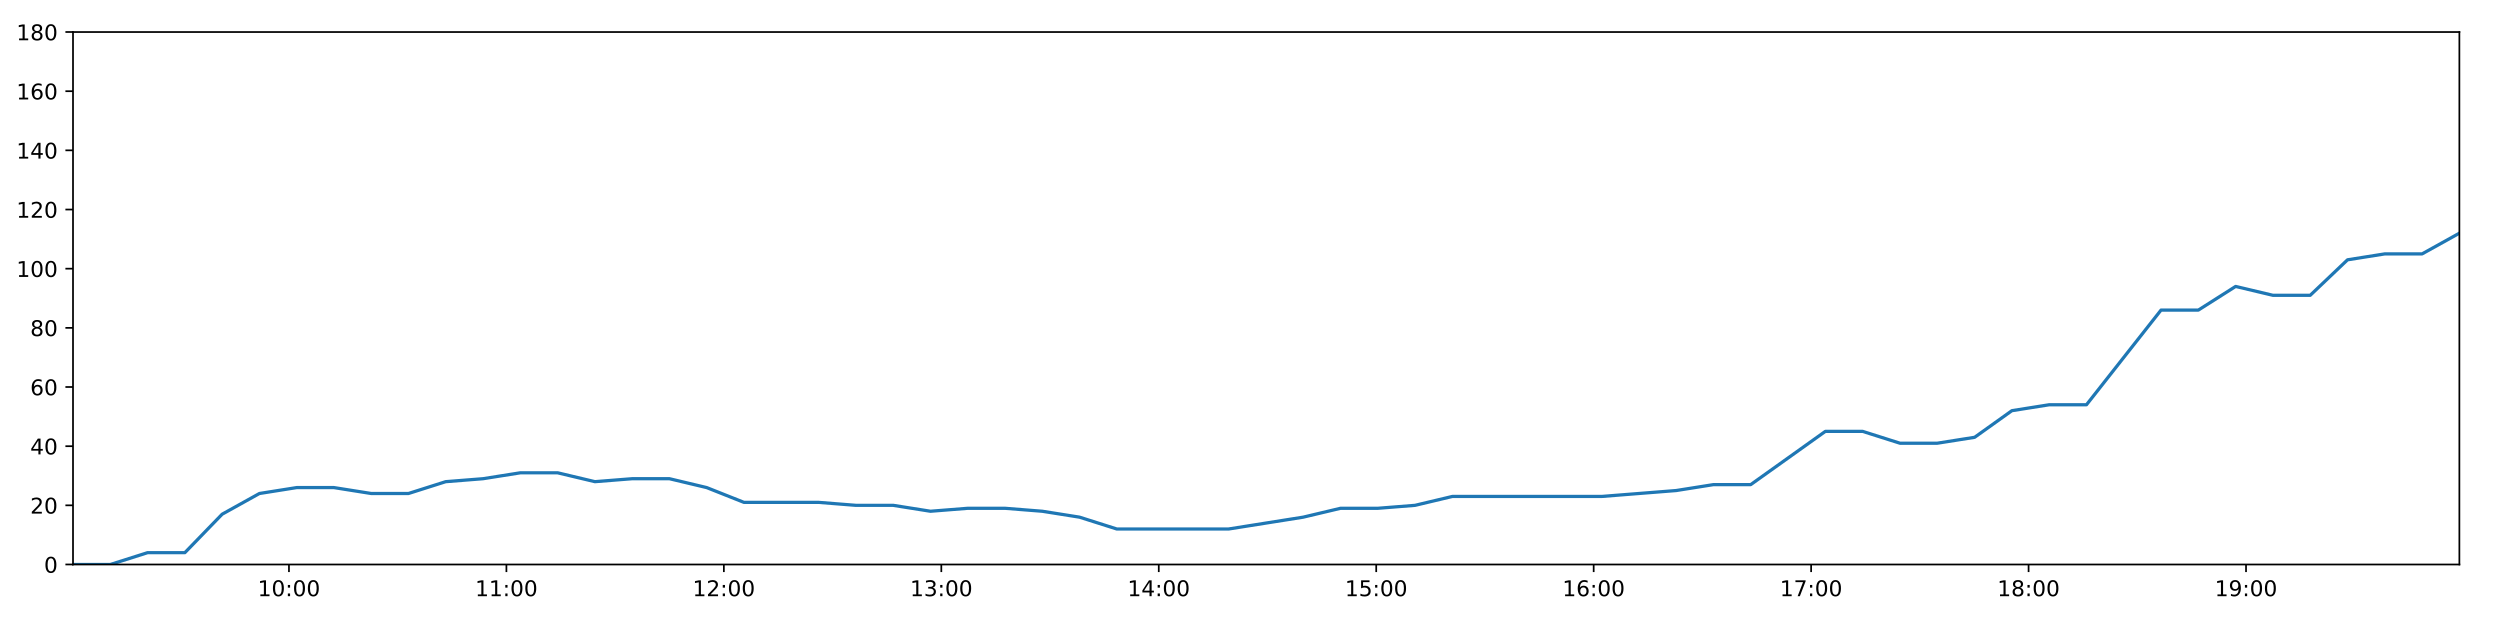
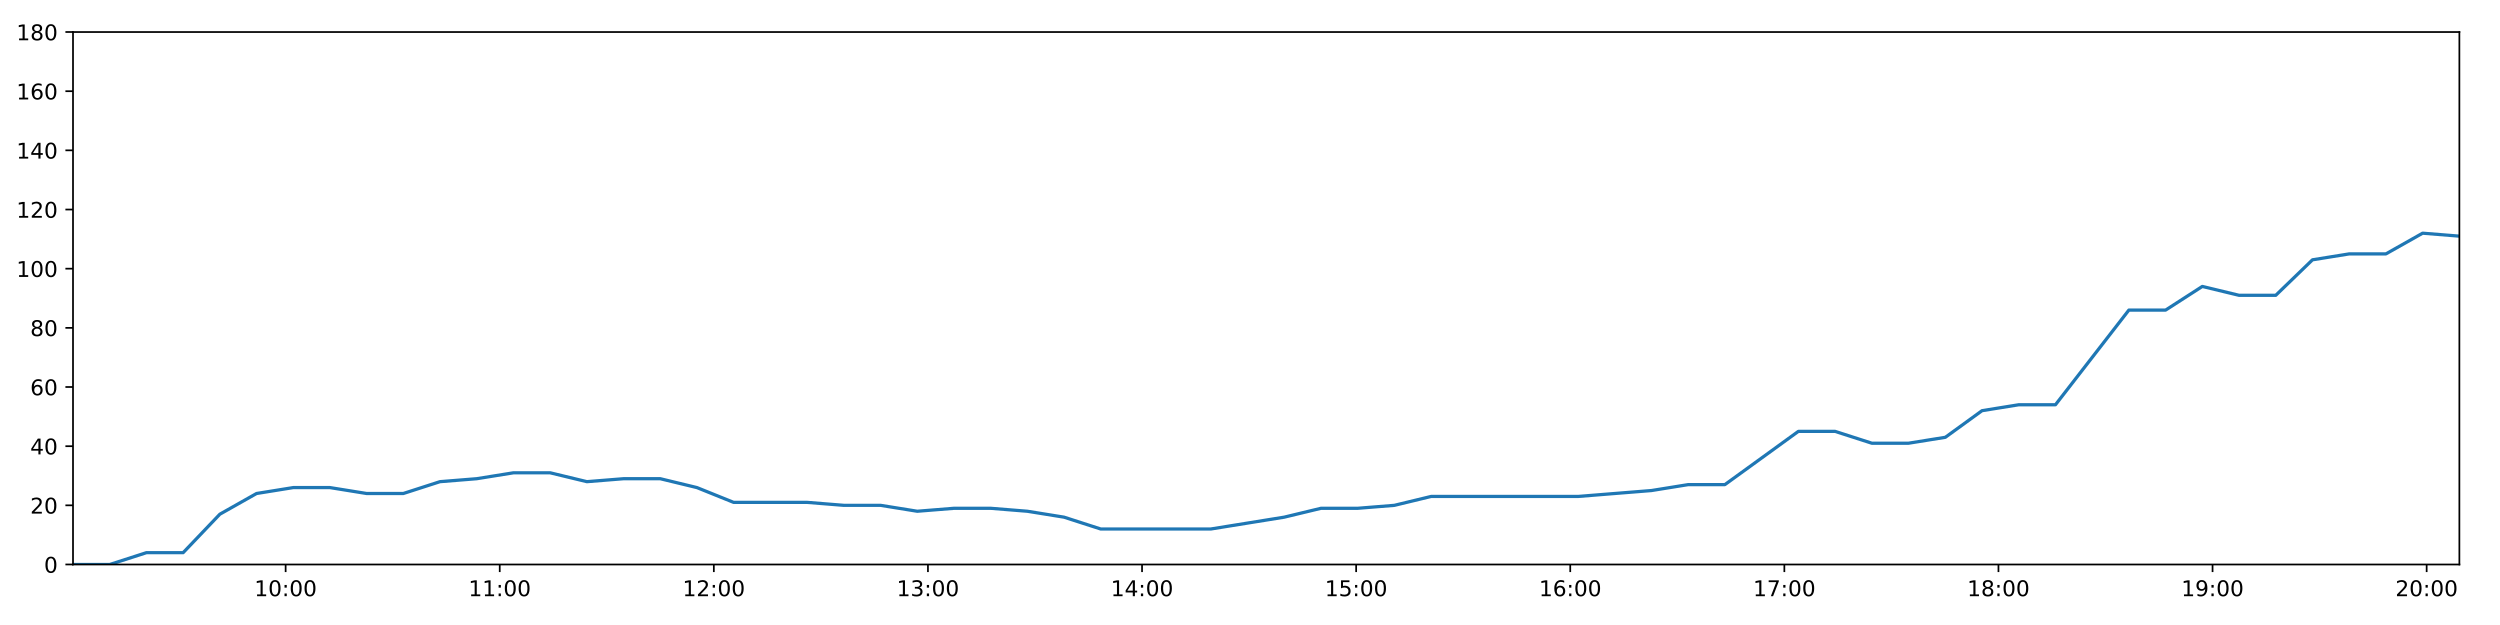
<svg xmlns="http://www.w3.org/2000/svg" xmlns:xlink="http://www.w3.org/1999/xlink" height="288pt" version="1.1" viewBox="0 0 1152 288" width="1152pt">
  <defs>
    <style type="text/css">
*{stroke-linecap:butt;stroke-linejoin:round;}
  </style>
  </defs>
  <g id="figure_1">
    <g id="patch_1">
      <path d="M 0 288  L 1152 288  L 1152 0  L 0 0  z " style="fill:#ffffff;" />
    </g>
    <g id="axes_1">
      <g id="patch_2">
        <path d="M 33.64 260.12  L 1133.28 260.12  L 1133.28 14.76  L 33.64 14.76  z " style="fill:#ffffff;" />
      </g>
      <g id="matplotlib.axis_1">
        <g id="xtick_1">
          <g id="line2d_1">
            <defs>
-               <path d="M 0 0  L 0 3.5  " id="m1587cb600b" style="stroke:#000000;stroke-width:0.8;" />
-             </defs>
-             <g>
-               <use style="stroke:#000000;stroke-width:0.8;" x="133.152" xlink:href="#m1587cb600b" y="260.12" />
+               <path d="M 0 0  L 0 3.5  " id="m746eb0abbb" style="stroke:#000000;stroke-width:0.8;" />
+             </defs>
+             <g>
+               <use style="stroke:#000000;stroke-width:0.8;" x="131.619" xlink:href="#m746eb0abbb" y="260.12" />
            </g>
          </g>
          <g id="text_1">
            <defs>
              <path d="M 12.406 8.297  L 28.516 8.297  L 28.516 63.922  L 10.984 60.406  L 10.984 69.391  L 28.422 72.906  L 38.281 72.906  L 38.281 8.297  L 54.391 8.297  L 54.391 0  L 12.406 0  z " id="DejaVuSans-49" />
              <path d="M 31.781 66.406  Q 24.172 66.406 20.328 58.906  Q 16.5 51.422 16.5 36.375  Q 16.5 21.391 20.328 13.891  Q 24.172 6.391 31.781 6.391  Q 39.453 6.391 43.281 13.891  Q 47.125 21.391 47.125 36.375  Q 47.125 51.422 43.281 58.906  Q 39.453 66.406 31.781 66.406  z M 31.781 74.219  Q 44.047 74.219 50.516 64.516  Q 56.984 54.828 56.984 36.375  Q 56.984 17.969 50.516 8.266  Q 44.047 -1.422 31.781 -1.422  Q 19.531 -1.422 13.062 8.266  Q 6.594 17.969 6.594 36.375  Q 6.594 54.828 13.062 64.516  Q 19.531 74.219 31.781 74.219  z " id="DejaVuSans-48" />
              <path d="M 11.719 12.406  L 22.016 12.406  L 22.016 0  L 11.719 0  z M 11.719 51.703  L 22.016 51.703  L 22.016 39.312  L 11.719 39.312  z " id="DejaVuSans-58" />
            </defs>
-             <g transform="translate(118.7427 274.7184)scale(0.1 -0.1)">
+             <g transform="translate(117.2098 274.7184)scale(0.1 -0.1)">
              <use xlink:href="#DejaVuSans-49" />
              <use x="63.623" xlink:href="#DejaVuSans-48" />
              <use x="127.246" xlink:href="#DejaVuSans-58" />
              <use x="160.938" xlink:href="#DejaVuSans-48" />
              <use x="224.561" xlink:href="#DejaVuSans-48" />
            </g>
          </g>
        </g>
        <g id="xtick_2">
          <g id="line2d_2">
            <g>
-               <use style="stroke:#000000;stroke-width:0.8;" x="233.354" xlink:href="#m1587cb600b" y="260.12" />
+               <use style="stroke:#000000;stroke-width:0.8;" x="230.278" xlink:href="#m746eb0abbb" y="260.12" />
            </g>
          </g>
          <g id="text_2">
-             <g transform="translate(218.9447 274.7184)scale(0.1 -0.1)">
+             <g transform="translate(215.8684 274.7184)scale(0.1 -0.1)">
              <use xlink:href="#DejaVuSans-49" />
              <use x="63.623" xlink:href="#DejaVuSans-49" />
              <use x="127.246" xlink:href="#DejaVuSans-58" />
              <use x="160.938" xlink:href="#DejaVuSans-48" />
              <use x="224.561" xlink:href="#DejaVuSans-48" />
            </g>
          </g>
        </g>
        <g id="xtick_3">
          <g id="line2d_3">
            <g>
-               <use style="stroke:#000000;stroke-width:0.8;" x="333.556" xlink:href="#m1587cb600b" y="260.12" />
+               <use style="stroke:#000000;stroke-width:0.8;" x="328.936" xlink:href="#m746eb0abbb" y="260.12" />
            </g>
          </g>
          <g id="text_3">
            <defs>
              <path d="M 19.188 8.297  L 53.609 8.297  L 53.609 0  L 7.328 0  L 7.328 8.297  Q 12.938 14.109 22.625 23.891  Q 32.328 33.688 34.812 36.531  Q 39.547 41.844 41.422 45.531  Q 43.312 49.219 43.312 52.781  Q 43.312 58.594 39.234 62.25  Q 35.156 65.922 28.609 65.922  Q 23.969 65.922 18.812 64.312  Q 13.672 62.703 7.812 59.422  L 7.812 69.391  Q 13.766 71.781 18.938 73  Q 24.125 74.219 28.422 74.219  Q 39.75 74.219 46.484 68.547  Q 53.219 62.891 53.219 53.422  Q 53.219 48.922 51.531 44.891  Q 49.859 40.875 45.406 35.406  Q 44.188 33.984 37.641 27.219  Q 31.109 20.453 19.188 8.297  z " id="DejaVuSans-50" />
            </defs>
-             <g transform="translate(319.1467 274.7184)scale(0.1 -0.1)">
+             <g transform="translate(314.5269 274.7184)scale(0.1 -0.1)">
              <use xlink:href="#DejaVuSans-49" />
              <use x="63.623" xlink:href="#DejaVuSans-50" />
              <use x="127.246" xlink:href="#DejaVuSans-58" />
              <use x="160.938" xlink:href="#DejaVuSans-48" />
              <use x="224.561" xlink:href="#DejaVuSans-48" />
            </g>
          </g>
        </g>
        <g id="xtick_4">
          <g id="line2d_4">
            <g>
-               <use style="stroke:#000000;stroke-width:0.8;" x="433.758" xlink:href="#m1587cb600b" y="260.12" />
+               <use style="stroke:#000000;stroke-width:0.8;" x="427.595" xlink:href="#m746eb0abbb" y="260.12" />
            </g>
          </g>
          <g id="text_4">
            <defs>
              <path d="M 40.578 39.312  Q 47.656 37.797 51.625 33  Q 55.609 28.219 55.609 21.188  Q 55.609 10.406 48.188 4.484  Q 40.766 -1.422 27.094 -1.422  Q 22.516 -1.422 17.656 -0.516  Q 12.797 0.391 7.625 2.203  L 7.625 11.719  Q 11.719 9.328 16.594 8.109  Q 21.484 6.891 26.812 6.891  Q 36.078 6.891 40.938 10.547  Q 45.797 14.203 45.797 21.188  Q 45.797 27.641 41.281 31.266  Q 36.766 34.906 28.719 34.906  L 20.219 34.906  L 20.219 43.016  L 29.109 43.016  Q 36.375 43.016 40.234 45.922  Q 44.094 48.828 44.094 54.297  Q 44.094 59.906 40.109 62.906  Q 36.141 65.922 28.719 65.922  Q 24.656 65.922 20.016 65.031  Q 15.375 64.156 9.812 62.312  L 9.812 71.094  Q 15.438 72.656 20.344 73.438  Q 25.25 74.219 29.594 74.219  Q 40.828 74.219 47.359 69.109  Q 53.906 64.016 53.906 55.328  Q 53.906 49.266 50.438 45.094  Q 46.969 40.922 40.578 39.312  z " id="DejaVuSans-51" />
            </defs>
-             <g transform="translate(419.3487 274.7184)scale(0.1 -0.1)">
+             <g transform="translate(413.1854 274.7184)scale(0.1 -0.1)">
              <use xlink:href="#DejaVuSans-49" />
              <use x="63.623" xlink:href="#DejaVuSans-51" />
              <use x="127.246" xlink:href="#DejaVuSans-58" />
              <use x="160.938" xlink:href="#DejaVuSans-48" />
              <use x="224.561" xlink:href="#DejaVuSans-48" />
            </g>
          </g>
        </g>
        <g id="xtick_5">
          <g id="line2d_5">
            <g>
-               <use style="stroke:#000000;stroke-width:0.8;" x="533.96" xlink:href="#m1587cb600b" y="260.12" />
+               <use style="stroke:#000000;stroke-width:0.8;" x="526.253" xlink:href="#m746eb0abbb" y="260.12" />
            </g>
          </g>
          <g id="text_5">
            <defs>
              <path d="M 37.797 64.312  L 12.891 25.391  L 37.797 25.391  z M 35.203 72.906  L 47.609 72.906  L 47.609 25.391  L 58.016 25.391  L 58.016 17.188  L 47.609 17.188  L 47.609 0  L 37.797 0  L 37.797 17.188  L 4.891 17.188  L 4.891 26.703  z " id="DejaVuSans-52" />
            </defs>
-             <g transform="translate(519.5507 274.7184)scale(0.1 -0.1)">
+             <g transform="translate(511.8439 274.7184)scale(0.1 -0.1)">
              <use xlink:href="#DejaVuSans-49" />
              <use x="63.623" xlink:href="#DejaVuSans-52" />
              <use x="127.246" xlink:href="#DejaVuSans-58" />
              <use x="160.938" xlink:href="#DejaVuSans-48" />
              <use x="224.561" xlink:href="#DejaVuSans-48" />
            </g>
          </g>
        </g>
        <g id="xtick_6">
          <g id="line2d_6">
            <g>
-               <use style="stroke:#000000;stroke-width:0.8;" x="634.162" xlink:href="#m1587cb600b" y="260.12" />
+               <use style="stroke:#000000;stroke-width:0.8;" x="624.912" xlink:href="#m746eb0abbb" y="260.12" />
            </g>
          </g>
          <g id="text_6">
            <defs>
              <path d="M 10.797 72.906  L 49.516 72.906  L 49.516 64.594  L 19.828 64.594  L 19.828 46.734  Q 21.969 47.469 24.109 47.828  Q 26.266 48.188 28.422 48.188  Q 40.625 48.188 47.75 41.5  Q 54.891 34.812 54.891 23.391  Q 54.891 11.625 47.562 5.094  Q 40.234 -1.422 26.906 -1.422  Q 22.312 -1.422 17.547 -0.641  Q 12.797 0.141 7.719 1.703  L 7.719 11.625  Q 12.109 9.234 16.797 8.062  Q 21.484 6.891 26.703 6.891  Q 35.156 6.891 40.078 11.328  Q 45.016 15.766 45.016 23.391  Q 45.016 31 40.078 35.438  Q 35.156 39.891 26.703 39.891  Q 22.75 39.891 18.812 39.016  Q 14.891 38.141 10.797 36.281  z " id="DejaVuSans-53" />
            </defs>
-             <g transform="translate(619.7527 274.7184)scale(0.1 -0.1)">
+             <g transform="translate(610.5025 274.7184)scale(0.1 -0.1)">
              <use xlink:href="#DejaVuSans-49" />
              <use x="63.623" xlink:href="#DejaVuSans-53" />
              <use x="127.246" xlink:href="#DejaVuSans-58" />
              <use x="160.938" xlink:href="#DejaVuSans-48" />
              <use x="224.561" xlink:href="#DejaVuSans-48" />
            </g>
          </g>
        </g>
        <g id="xtick_7">
          <g id="line2d_7">
            <g>
-               <use style="stroke:#000000;stroke-width:0.8;" x="734.364" xlink:href="#m1587cb600b" y="260.12" />
+               <use style="stroke:#000000;stroke-width:0.8;" x="723.57" xlink:href="#m746eb0abbb" y="260.12" />
            </g>
          </g>
          <g id="text_7">
            <defs>
              <path d="M 33.016 40.375  Q 26.375 40.375 22.484 35.828  Q 18.609 31.297 18.609 23.391  Q 18.609 15.531 22.484 10.953  Q 26.375 6.391 33.016 6.391  Q 39.656 6.391 43.531 10.953  Q 47.406 15.531 47.406 23.391  Q 47.406 31.297 43.531 35.828  Q 39.656 40.375 33.016 40.375  z M 52.594 71.297  L 52.594 62.312  Q 48.875 64.062 45.094 64.984  Q 41.312 65.922 37.594 65.922  Q 27.828 65.922 22.672 59.328  Q 17.531 52.734 16.797 39.406  Q 19.672 43.656 24.016 45.922  Q 28.375 48.188 33.594 48.188  Q 44.578 48.188 50.953 41.516  Q 57.328 34.859 57.328 23.391  Q 57.328 12.156 50.688 5.359  Q 44.047 -1.422 33.016 -1.422  Q 20.359 -1.422 13.672 8.266  Q 6.984 17.969 6.984 36.375  Q 6.984 53.656 15.188 63.938  Q 23.391 74.219 37.203 74.219  Q 40.922 74.219 44.703 73.484  Q 48.484 72.75 52.594 71.297  z " id="DejaVuSans-54" />
            </defs>
-             <g transform="translate(719.9547 274.7184)scale(0.1 -0.1)">
+             <g transform="translate(709.161 274.7184)scale(0.1 -0.1)">
              <use xlink:href="#DejaVuSans-49" />
              <use x="63.623" xlink:href="#DejaVuSans-54" />
              <use x="127.246" xlink:href="#DejaVuSans-58" />
              <use x="160.938" xlink:href="#DejaVuSans-48" />
              <use x="224.561" xlink:href="#DejaVuSans-48" />
            </g>
          </g>
        </g>
        <g id="xtick_8">
          <g id="line2d_8">
            <g>
-               <use style="stroke:#000000;stroke-width:0.8;" x="834.566" xlink:href="#m1587cb600b" y="260.12" />
+               <use style="stroke:#000000;stroke-width:0.8;" x="822.229" xlink:href="#m746eb0abbb" y="260.12" />
            </g>
          </g>
          <g id="text_8">
            <defs>
              <path d="M 8.203 72.906  L 55.078 72.906  L 55.078 68.703  L 28.609 0  L 18.312 0  L 43.219 64.594  L 8.203 64.594  z " id="DejaVuSans-55" />
            </defs>
-             <g transform="translate(820.1567 274.7184)scale(0.1 -0.1)">
+             <g transform="translate(807.8195 274.7184)scale(0.1 -0.1)">
              <use xlink:href="#DejaVuSans-49" />
              <use x="63.623" xlink:href="#DejaVuSans-55" />
              <use x="127.246" xlink:href="#DejaVuSans-58" />
              <use x="160.938" xlink:href="#DejaVuSans-48" />
              <use x="224.561" xlink:href="#DejaVuSans-48" />
            </g>
          </g>
        </g>
        <g id="xtick_9">
          <g id="line2d_9">
            <g>
-               <use style="stroke:#000000;stroke-width:0.8;" x="934.768" xlink:href="#m1587cb600b" y="260.12" />
+               <use style="stroke:#000000;stroke-width:0.8;" x="920.887" xlink:href="#m746eb0abbb" y="260.12" />
            </g>
          </g>
          <g id="text_9">
            <defs>
              <path d="M 31.781 34.625  Q 24.75 34.625 20.719 30.859  Q 16.703 27.094 16.703 20.516  Q 16.703 13.922 20.719 10.156  Q 24.75 6.391 31.781 6.391  Q 38.812 6.391 42.859 10.172  Q 46.922 13.969 46.922 20.516  Q 46.922 27.094 42.891 30.859  Q 38.875 34.625 31.781 34.625  z M 21.922 38.812  Q 15.578 40.375 12.031 44.719  Q 8.5 49.078 8.5 55.328  Q 8.5 64.062 14.719 69.141  Q 20.953 74.219 31.781 74.219  Q 42.672 74.219 48.875 69.141  Q 55.078 64.062 55.078 55.328  Q 55.078 49.078 51.531 44.719  Q 48 40.375 41.703 38.812  Q 48.828 37.156 52.797 32.312  Q 56.781 27.484 56.781 20.516  Q 56.781 9.906 50.312 4.234  Q 43.844 -1.422 31.781 -1.422  Q 19.734 -1.422 13.25 4.234  Q 6.781 9.906 6.781 20.516  Q 6.781 27.484 10.781 32.312  Q 14.797 37.156 21.922 38.812  z M 18.312 54.391  Q 18.312 48.734 21.844 45.562  Q 25.391 42.391 31.781 42.391  Q 38.141 42.391 41.719 45.562  Q 45.312 48.734 45.312 54.391  Q 45.312 60.062 41.719 63.234  Q 38.141 66.406 31.781 66.406  Q 25.391 66.406 21.844 63.234  Q 18.312 60.062 18.312 54.391  z " id="DejaVuSans-56" />
            </defs>
-             <g transform="translate(920.3587 274.7184)scale(0.1 -0.1)">
+             <g transform="translate(906.478 274.7184)scale(0.1 -0.1)">
              <use xlink:href="#DejaVuSans-49" />
              <use x="63.623" xlink:href="#DejaVuSans-56" />
              <use x="127.246" xlink:href="#DejaVuSans-58" />
              <use x="160.938" xlink:href="#DejaVuSans-48" />
              <use x="224.561" xlink:href="#DejaVuSans-48" />
            </g>
          </g>
        </g>
        <g id="xtick_10">
          <g id="line2d_10">
            <g>
-               <use style="stroke:#000000;stroke-width:0.8;" x="1034.97" xlink:href="#m1587cb600b" y="260.12" />
+               <use style="stroke:#000000;stroke-width:0.8;" x="1019.546" xlink:href="#m746eb0abbb" y="260.12" />
            </g>
          </g>
          <g id="text_10">
            <defs>
              <path d="M 10.984 1.516  L 10.984 10.5  Q 14.703 8.734 18.5 7.812  Q 22.312 6.891 25.984 6.891  Q 35.75 6.891 40.891 13.453  Q 46.047 20.016 46.781 33.406  Q 43.953 29.203 39.594 26.953  Q 35.25 24.703 29.984 24.703  Q 19.047 24.703 12.672 31.312  Q 6.297 37.938 6.297 49.422  Q 6.297 60.641 12.938 67.422  Q 19.578 74.219 30.609 74.219  Q 43.266 74.219 49.922 64.516  Q 56.594 54.828 56.594 36.375  Q 56.594 19.141 48.406 8.859  Q 40.234 -1.422 26.422 -1.422  Q 22.703 -1.422 18.891 -0.688  Q 15.094 0.047 10.984 1.516  z M 30.609 32.422  Q 37.25 32.422 41.125 36.953  Q 45.016 41.5 45.016 49.422  Q 45.016 57.281 41.125 61.844  Q 37.25 66.406 30.609 66.406  Q 23.969 66.406 20.094 61.844  Q 16.219 57.281 16.219 49.422  Q 16.219 41.5 20.094 36.953  Q 23.969 32.422 30.609 32.422  z " id="DejaVuSans-57" />
            </defs>
-             <g transform="translate(1020.561 274.7184)scale(0.1 -0.1)">
+             <g transform="translate(1005.137 274.7184)scale(0.1 -0.1)">
              <use xlink:href="#DejaVuSans-49" />
              <use x="63.623" xlink:href="#DejaVuSans-57" />
+               <use x="127.246" xlink:href="#DejaVuSans-58" />
+               <use x="160.938" xlink:href="#DejaVuSans-48" />
+               <use x="224.561" xlink:href="#DejaVuSans-48" />
+             </g>
+           </g>
+         </g>
+         <g id="xtick_11">
+           <g id="line2d_11">
+             <g>
+               <use style="stroke:#000000;stroke-width:0.8;" x="1118.204" xlink:href="#m746eb0abbb" y="260.12" />
+             </g>
+           </g>
+           <g id="text_11">
+             <g transform="translate(1103.795 274.7184)scale(0.1 -0.1)">
+               <use xlink:href="#DejaVuSans-50" />
+               <use x="63.623" xlink:href="#DejaVuSans-48" />
              <use x="127.246" xlink:href="#DejaVuSans-58" />
              <use x="160.938" xlink:href="#DejaVuSans-48" />
              <use x="224.561" xlink:href="#DejaVuSans-48" />
            </g>
          </g>
        </g>
      </g>
      <g id="matplotlib.axis_2">
        <g id="ytick_1">
-           <g id="line2d_11">
-             <defs>
-               <path d="M 0 0  L -3.5 0  " id="m9e2a54c3b8" style="stroke:#000000;stroke-width:0.8;" />
-             </defs>
-             <g>
-               <use style="stroke:#000000;stroke-width:0.8;" x="33.64" xlink:href="#m9e2a54c3b8" y="260.12" />
-             </g>
-           </g>
-           <g id="text_11">
+           <g id="line2d_12">
+             <defs>
+               <path d="M 0 0  L -3.5 0  " id="m2ac742efdd" style="stroke:#000000;stroke-width:0.8;" />
+             </defs>
+             <g>
+               <use style="stroke:#000000;stroke-width:0.8;" x="33.64" xlink:href="#m2ac742efdd" y="260.12" />
+             </g>
+           </g>
+           <g id="text_12">
            <g transform="translate(20.2775 263.9192)scale(0.1 -0.1)">
              <use xlink:href="#DejaVuSans-48" />
            </g>
          </g>
        </g>
        <g id="ytick_2">
-           <g id="line2d_12">
-             <g>
-               <use style="stroke:#000000;stroke-width:0.8;" x="33.64" xlink:href="#m9e2a54c3b8" y="232.858" />
-             </g>
-           </g>
-           <g id="text_12">
+           <g id="line2d_13">
+             <g>
+               <use style="stroke:#000000;stroke-width:0.8;" x="33.64" xlink:href="#m2ac742efdd" y="232.858" />
+             </g>
+           </g>
+           <g id="text_13">
            <g transform="translate(13.915 236.657)scale(0.1 -0.1)">
              <use xlink:href="#DejaVuSans-50" />
              <use x="63.623" xlink:href="#DejaVuSans-48" />
            </g>
          </g>
        </g>
        <g id="ytick_3">
-           <g id="line2d_13">
-             <g>
-               <use style="stroke:#000000;stroke-width:0.8;" x="33.64" xlink:href="#m9e2a54c3b8" y="205.596" />
-             </g>
-           </g>
-           <g id="text_13">
+           <g id="line2d_14">
+             <g>
+               <use style="stroke:#000000;stroke-width:0.8;" x="33.64" xlink:href="#m2ac742efdd" y="205.596" />
+             </g>
+           </g>
+           <g id="text_14">
            <g transform="translate(13.915 209.3948)scale(0.1 -0.1)">
              <use xlink:href="#DejaVuSans-52" />
              <use x="63.623" xlink:href="#DejaVuSans-48" />
            </g>
          </g>
        </g>
        <g id="ytick_4">
-           <g id="line2d_14">
-             <g>
-               <use style="stroke:#000000;stroke-width:0.8;" x="33.64" xlink:href="#m9e2a54c3b8" y="178.333" />
-             </g>
-           </g>
-           <g id="text_14">
+           <g id="line2d_15">
+             <g>
+               <use style="stroke:#000000;stroke-width:0.8;" x="33.64" xlink:href="#m2ac742efdd" y="178.333" />
+             </g>
+           </g>
+           <g id="text_15">
            <g transform="translate(13.915 182.1326)scale(0.1 -0.1)">
              <use xlink:href="#DejaVuSans-54" />
              <use x="63.623" xlink:href="#DejaVuSans-48" />
            </g>
          </g>
        </g>
        <g id="ytick_5">
-           <g id="line2d_15">
-             <g>
-               <use style="stroke:#000000;stroke-width:0.8;" x="33.64" xlink:href="#m9e2a54c3b8" y="151.071" />
-             </g>
-           </g>
-           <g id="text_15">
+           <g id="line2d_16">
+             <g>
+               <use style="stroke:#000000;stroke-width:0.8;" x="33.64" xlink:href="#m2ac742efdd" y="151.071" />
+             </g>
+           </g>
+           <g id="text_16">
            <g transform="translate(13.915 154.8703)scale(0.1 -0.1)">
              <use xlink:href="#DejaVuSans-56" />
              <use x="63.623" xlink:href="#DejaVuSans-48" />
            </g>
          </g>
        </g>
        <g id="ytick_6">
-           <g id="line2d_16">
-             <g>
-               <use style="stroke:#000000;stroke-width:0.8;" x="33.64" xlink:href="#m9e2a54c3b8" y="123.809" />
-             </g>
-           </g>
-           <g id="text_16">
+           <g id="line2d_17">
+             <g>
+               <use style="stroke:#000000;stroke-width:0.8;" x="33.64" xlink:href="#m2ac742efdd" y="123.809" />
+             </g>
+           </g>
+           <g id="text_17">
            <g transform="translate(7.5525 127.6081)scale(0.1 -0.1)">
              <use xlink:href="#DejaVuSans-49" />
              <use x="63.623" xlink:href="#DejaVuSans-48" />
              <use x="127.246" xlink:href="#DejaVuSans-48" />
            </g>
          </g>
        </g>
        <g id="ytick_7">
-           <g id="line2d_17">
-             <g>
-               <use style="stroke:#000000;stroke-width:0.8;" x="33.64" xlink:href="#m9e2a54c3b8" y="96.547" />
-             </g>
-           </g>
-           <g id="text_17">
+           <g id="line2d_18">
+             <g>
+               <use style="stroke:#000000;stroke-width:0.8;" x="33.64" xlink:href="#m2ac742efdd" y="96.547" />
+             </g>
+           </g>
+           <g id="text_18">
            <g transform="translate(7.5525 100.3459)scale(0.1 -0.1)">
              <use xlink:href="#DejaVuSans-49" />
              <use x="63.623" xlink:href="#DejaVuSans-50" />
              <use x="127.246" xlink:href="#DejaVuSans-48" />
            </g>
          </g>
        </g>
        <g id="ytick_8">
-           <g id="line2d_18">
-             <g>
-               <use style="stroke:#000000;stroke-width:0.8;" x="33.64" xlink:href="#m9e2a54c3b8" y="69.284" />
-             </g>
-           </g>
-           <g id="text_18">
+           <g id="line2d_19">
+             <g>
+               <use style="stroke:#000000;stroke-width:0.8;" x="33.64" xlink:href="#m2ac742efdd" y="69.284" />
+             </g>
+           </g>
+           <g id="text_19">
            <g transform="translate(7.5525 73.08366)scale(0.1 -0.1)">
              <use xlink:href="#DejaVuSans-49" />
              <use x="63.623" xlink:href="#DejaVuSans-52" />
              <use x="127.246" xlink:href="#DejaVuSans-48" />
            </g>
          </g>
        </g>
        <g id="ytick_9">
-           <g id="line2d_19">
-             <g>
-               <use style="stroke:#000000;stroke-width:0.8;" x="33.64" xlink:href="#m9e2a54c3b8" y="42.022" />
-             </g>
-           </g>
-           <g id="text_19">
+           <g id="line2d_20">
+             <g>
+               <use style="stroke:#000000;stroke-width:0.8;" x="33.64" xlink:href="#m2ac742efdd" y="42.022" />
+             </g>
+           </g>
+           <g id="text_20">
            <g transform="translate(7.5525 45.82144)scale(0.1 -0.1)">
              <use xlink:href="#DejaVuSans-49" />
              <use x="63.623" xlink:href="#DejaVuSans-54" />
              <use x="127.246" xlink:href="#DejaVuSans-48" />
            </g>
          </g>
        </g>
        <g id="ytick_10">
-           <g id="line2d_20">
-             <g>
-               <use style="stroke:#000000;stroke-width:0.8;" x="33.64" xlink:href="#m9e2a54c3b8" y="14.76" />
-             </g>
-           </g>
-           <g id="text_20">
+           <g id="line2d_21">
+             <g>
+               <use style="stroke:#000000;stroke-width:0.8;" x="33.64" xlink:href="#m2ac742efdd" y="14.76" />
+             </g>
+           </g>
+           <g id="text_21">
            <g transform="translate(7.5525 18.55922)scale(0.1 -0.1)">
              <use xlink:href="#DejaVuSans-49" />
              <use x="63.623" xlink:href="#DejaVuSans-56" />
              <use x="127.246" xlink:href="#DejaVuSans-48" />
            </g>
          </g>
        </g>
      </g>
-       <g id="line2d_21">
-         <path clip-path="url(#pba05fdf53a)" d="M 33.64 260.12  L 50.832 260.12  L 68.01 254.668  L 85.185 254.668  L 102.363 236.947  L 119.539 227.405  L 136.712 224.679  L 153.886 224.679  L 171.058 227.405  L 188.225 227.405  L 205.389 221.953  L 222.567 220.59  L 239.773 217.864  L 256.958 217.864  L 274.136 221.953  L 291.303 220.59  L 308.488 220.59  L 325.65 224.679  L 342.819 231.495  L 360.028 231.495  L 377.235 231.495  L 394.408 232.858  L 411.579 232.858  L 428.763 235.584  L 445.942 234.221  L 463.111 234.221  L 480.276 235.584  L 497.448 238.31  L 514.624 243.763  L 531.794 243.763  L 548.969 243.763  L 566.14 243.763  L 583.325 241.036  L 600.498 238.31  L 617.712 234.221  L 634.883 234.221  L 652.054 232.858  L 669.238 228.768  L 686.411 228.768  L 703.617 228.768  L 720.792 228.768  L 737.989 228.768  L 755.173 227.405  L 772.371 226.042  L 789.553 223.316  L 806.728 223.316  L 823.929 211.048  L 841.116 198.78  L 858.311 198.78  L 875.508 204.232  L 892.703 204.232  L 909.912 201.506  L 927.087 189.238  L 944.271 186.512  L 961.445 186.512  L 978.621 164.702  L 995.8 142.892  L 1012.994 142.892  L 1030.178 131.988  L 1047.369 136.077  L 1064.551 136.077  L 1081.735 119.72  L 1098.92 116.993  L 1116.1 116.993  L 1133.28 107.452  " style="fill:none;stroke:#1f77b4;stroke-linecap:square;stroke-width:1.5;" />
+       <g id="line2d_22">
+         <path clip-path="url(#pa26dae82cc)" d="M 33.64 260.12  L 50.567 260.12  L 67.481 254.668  L 84.391 254.668  L 101.304 236.947  L 118.216 227.405  L 135.125 224.679  L 152.034 224.679  L 168.941 227.405  L 185.844 227.405  L 202.743 221.953  L 219.657 220.59  L 236.598 217.864  L 253.518 217.864  L 270.432 221.953  L 287.334 220.59  L 304.254 220.59  L 321.152 224.679  L 338.056 231.495  L 355 231.495  L 371.943 231.495  L 388.851 232.858  L 405.757 232.858  L 422.677 235.584  L 439.591 234.221  L 456.496 234.221  L 473.396 235.584  L 490.303 238.31  L 507.215 243.763  L 524.12 243.763  L 541.031 243.763  L 557.937 243.763  L 574.858 241.036  L 591.766 238.31  L 608.716 234.221  L 625.622 234.221  L 642.529 232.858  L 659.447 228.768  L 676.356 228.768  L 693.297 228.768  L 710.207 228.768  L 727.139 228.768  L 744.059 227.405  L 760.991 226.042  L 777.909 223.316  L 794.82 223.316  L 811.756 211.048  L 828.678 198.78  L 845.609 198.78  L 862.54 204.232  L 879.47 204.232  L 896.414 201.506  L 913.325 189.238  L 930.244 186.512  L 947.153 186.512  L 964.065 164.702  L 980.979 142.892  L 997.908 142.892  L 1014.827 131.988  L 1031.754 136.077  L 1048.671 136.077  L 1065.59 119.72  L 1082.511 116.993  L 1099.426 116.993  L 1116.342 107.452  L 1133.28 108.815  " style="fill:none;stroke:#1f77b4;stroke-linecap:square;stroke-width:1.5;" />
      </g>
      <g id="patch_3">
        <path d="M 33.64 260.12  L 33.64 14.76  " style="fill:none;stroke:#000000;stroke-linecap:square;stroke-linejoin:miter;stroke-width:0.8;" />
      </g>
      <g id="patch_4">
        <path d="M 1133.28 260.12  L 1133.28 14.76  " style="fill:none;stroke:#000000;stroke-linecap:square;stroke-linejoin:miter;stroke-width:0.8;" />
      </g>
      <g id="patch_5">
        <path d="M 33.64 260.12  L 1133.28 260.12  " style="fill:none;stroke:#000000;stroke-linecap:square;stroke-linejoin:miter;stroke-width:0.8;" />
      </g>
      <g id="patch_6">
        <path d="M 33.64 14.76  L 1133.28 14.76  " style="fill:none;stroke:#000000;stroke-linecap:square;stroke-linejoin:miter;stroke-width:0.8;" />
      </g>
    </g>
  </g>
  <defs>
-     <clipPath id="pba05fdf53a">
+     <clipPath id="pa26dae82cc">
      <rect height="245.36" width="1099.64" x="33.64" y="14.76" />
    </clipPath>
  </defs>
</svg>
